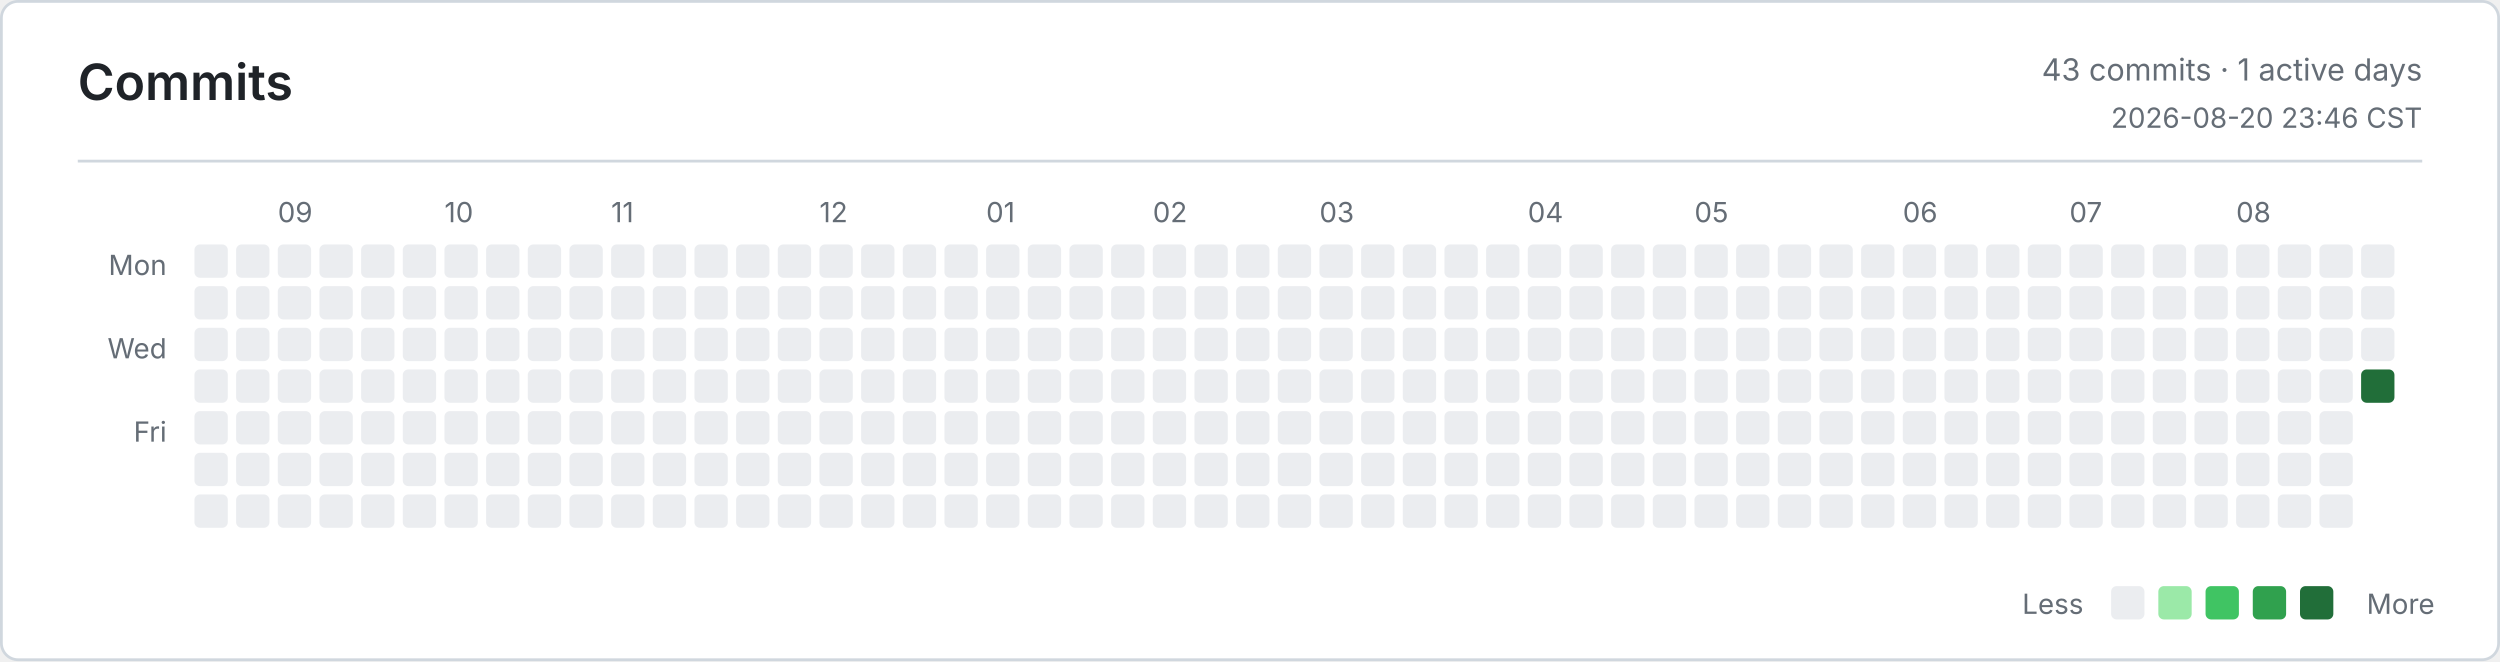
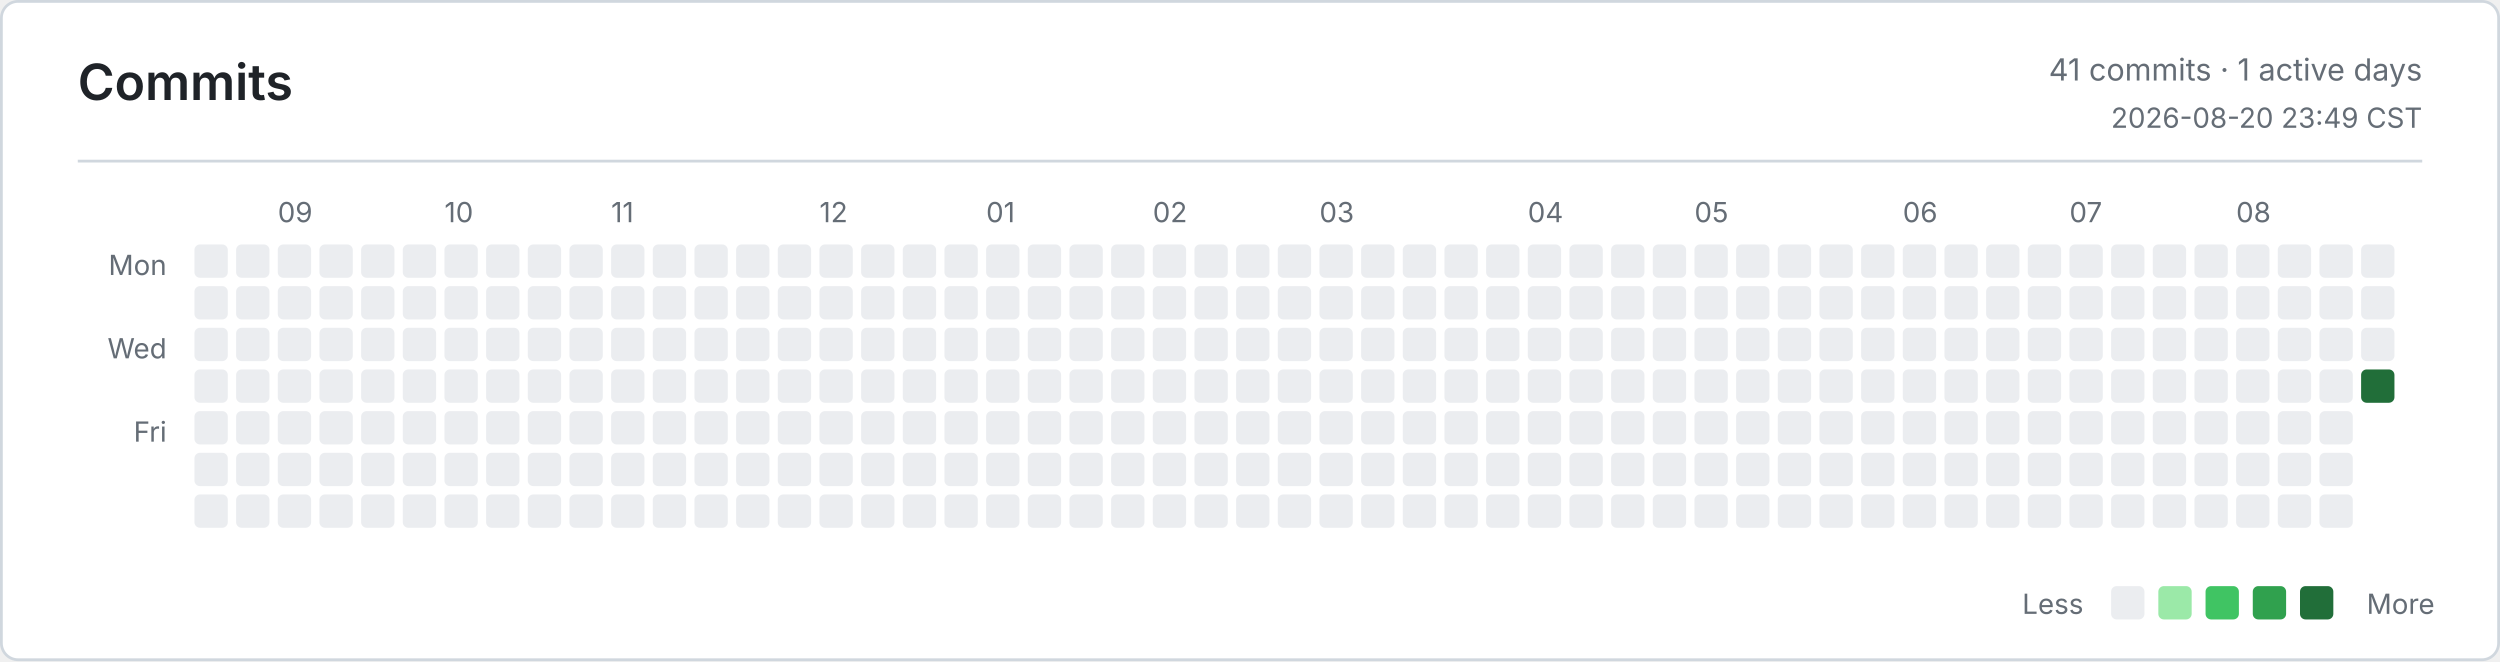
<svg xmlns="http://www.w3.org/2000/svg" width="900" height="238" viewBox="0 0 900 238" role="img" aria-label="Commits">
  <defs>
    <style>
      .bg { fill: #ffffff; }
      .border, .rule { stroke: #d0d7de; }
      .title, .ink, .num { fill: #1f2328; }
      .muted, .tiny { fill: #656d76; }
      .title { font: 600 18px -apple-system, BlinkMacSystemFont, Segoe UI, sans-serif; }
      .ink { font: 600 13px -apple-system, BlinkMacSystemFont, Segoe UI, sans-serif; }
      .num { font: 600 13px ui-monospace, SFMono-Regular, Consolas, monospace; }
      .muted { font: 400 11px -apple-system, BlinkMacSystemFont, Segoe UI, sans-serif; }
      .tiny { font: 400 10px -apple-system, BlinkMacSystemFont, Segoe UI, sans-serif; }
      .level-0 { fill: #ebedf0; }
      .level-1 { fill: #9be9a8; }
      .level-2 { fill: #40c463; }
      .level-3 { fill: #30a14e; }
      .level-4 { fill: #216e39; }
      @media (prefers-color-scheme: dark) {
        .bg { fill: #0d1117; }
        .border, .rule { stroke: #30363d; }
        .title, .ink, .num { fill: #e6edf3; }
        .muted, .tiny { fill: #8b949e; }
        .level-0 { fill: #161b22; }
        .level-1 { fill: #0e4429; }
        .level-2 { fill: #006d32; }
        .level-3 { fill: #26a641; }
        .level-4 { fill: #39d353; }
      }
    </style>
  </defs>
  <rect class="bg border" x="0.5" y="0.5" width="899" height="237" rx="6" fill="none" />
  <text class="title" x="28" y="36">Commits</text>
-   <text class="muted" x="872" y="29" text-anchor="end">43 commits · 1 active days</text>
-   <text class="tiny" x="872" y="46" text-anchor="end">2026-08-20 23:46 CST</text>
+   <text class="muted" x="872" y="29" text-anchor="end">41 commits · 1 active days</text>
+   <text class="tiny" x="872" y="46" text-anchor="end">2026-08-20 23:49 CST</text>
  <line class="rule" x1="28" y1="58" x2="872" y2="58" />
  <text class="tiny" x="60" y="99" text-anchor="end">Mon</text>
  <text class="tiny" x="60" y="129" text-anchor="end">Wed</text>
  <text class="tiny" x="60" y="159" text-anchor="end">Fri</text>
  <text class="tiny" x="100" y="80">09</text>
  <text class="tiny" x="160" y="80">10</text>
  <text class="tiny" x="220" y="80">11</text>
  <text class="tiny" x="295" y="80">12</text>
  <text class="tiny" x="355" y="80">01</text>
  <text class="tiny" x="415" y="80">02</text>
  <text class="tiny" x="475" y="80">03</text>
  <text class="tiny" x="550" y="80">04</text>
  <text class="tiny" x="610" y="80">05</text>
  <text class="tiny" x="685" y="80">06</text>
  <text class="tiny" x="745" y="80">07</text>
  <text class="tiny" x="805" y="80">08</text>
  <rect class="level-0" x="70" y="88" width="12" height="12" rx="2" />
  <rect class="level-0" x="70" y="103" width="12" height="12" rx="2" />
  <rect class="level-0" x="70" y="118" width="12" height="12" rx="2" />
  <rect class="level-0" x="70" y="133" width="12" height="12" rx="2" />
  <rect class="level-0" x="70" y="148" width="12" height="12" rx="2" />
  <rect class="level-0" x="70" y="163" width="12" height="12" rx="2" />
  <rect class="level-0" x="70" y="178" width="12" height="12" rx="2" />
  <rect class="level-0" x="85" y="88" width="12" height="12" rx="2" />
  <rect class="level-0" x="85" y="103" width="12" height="12" rx="2" />
  <rect class="level-0" x="85" y="118" width="12" height="12" rx="2" />
  <rect class="level-0" x="85" y="133" width="12" height="12" rx="2" />
  <rect class="level-0" x="85" y="148" width="12" height="12" rx="2" />
  <rect class="level-0" x="85" y="163" width="12" height="12" rx="2" />
  <rect class="level-0" x="85" y="178" width="12" height="12" rx="2" />
  <rect class="level-0" x="100" y="88" width="12" height="12" rx="2" />
  <rect class="level-0" x="100" y="103" width="12" height="12" rx="2" />
  <rect class="level-0" x="100" y="118" width="12" height="12" rx="2" />
  <rect class="level-0" x="100" y="133" width="12" height="12" rx="2" />
  <rect class="level-0" x="100" y="148" width="12" height="12" rx="2" />
  <rect class="level-0" x="100" y="163" width="12" height="12" rx="2" />
  <rect class="level-0" x="100" y="178" width="12" height="12" rx="2" />
  <rect class="level-0" x="115" y="88" width="12" height="12" rx="2" />
  <rect class="level-0" x="115" y="103" width="12" height="12" rx="2" />
  <rect class="level-0" x="115" y="118" width="12" height="12" rx="2" />
  <rect class="level-0" x="115" y="133" width="12" height="12" rx="2" />
  <rect class="level-0" x="115" y="148" width="12" height="12" rx="2" />
  <rect class="level-0" x="115" y="163" width="12" height="12" rx="2" />
  <rect class="level-0" x="115" y="178" width="12" height="12" rx="2" />
  <rect class="level-0" x="130" y="88" width="12" height="12" rx="2" />
  <rect class="level-0" x="130" y="103" width="12" height="12" rx="2" />
  <rect class="level-0" x="130" y="118" width="12" height="12" rx="2" />
  <rect class="level-0" x="130" y="133" width="12" height="12" rx="2" />
  <rect class="level-0" x="130" y="148" width="12" height="12" rx="2" />
  <rect class="level-0" x="130" y="163" width="12" height="12" rx="2" />
  <rect class="level-0" x="130" y="178" width="12" height="12" rx="2" />
  <rect class="level-0" x="145" y="88" width="12" height="12" rx="2" />
  <rect class="level-0" x="145" y="103" width="12" height="12" rx="2" />
  <rect class="level-0" x="145" y="118" width="12" height="12" rx="2" />
  <rect class="level-0" x="145" y="133" width="12" height="12" rx="2" />
  <rect class="level-0" x="145" y="148" width="12" height="12" rx="2" />
  <rect class="level-0" x="145" y="163" width="12" height="12" rx="2" />
  <rect class="level-0" x="145" y="178" width="12" height="12" rx="2" />
  <rect class="level-0" x="160" y="88" width="12" height="12" rx="2" />
  <rect class="level-0" x="160" y="103" width="12" height="12" rx="2" />
  <rect class="level-0" x="160" y="118" width="12" height="12" rx="2" />
  <rect class="level-0" x="160" y="133" width="12" height="12" rx="2" />
  <rect class="level-0" x="160" y="148" width="12" height="12" rx="2" />
  <rect class="level-0" x="160" y="163" width="12" height="12" rx="2" />
  <rect class="level-0" x="160" y="178" width="12" height="12" rx="2" />
  <rect class="level-0" x="175" y="88" width="12" height="12" rx="2" />
  <rect class="level-0" x="175" y="103" width="12" height="12" rx="2" />
  <rect class="level-0" x="175" y="118" width="12" height="12" rx="2" />
  <rect class="level-0" x="175" y="133" width="12" height="12" rx="2" />
  <rect class="level-0" x="175" y="148" width="12" height="12" rx="2" />
  <rect class="level-0" x="175" y="163" width="12" height="12" rx="2" />
  <rect class="level-0" x="175" y="178" width="12" height="12" rx="2" />
  <rect class="level-0" x="190" y="88" width="12" height="12" rx="2" />
  <rect class="level-0" x="190" y="103" width="12" height="12" rx="2" />
  <rect class="level-0" x="190" y="118" width="12" height="12" rx="2" />
  <rect class="level-0" x="190" y="133" width="12" height="12" rx="2" />
  <rect class="level-0" x="190" y="148" width="12" height="12" rx="2" />
  <rect class="level-0" x="190" y="163" width="12" height="12" rx="2" />
  <rect class="level-0" x="190" y="178" width="12" height="12" rx="2" />
  <rect class="level-0" x="205" y="88" width="12" height="12" rx="2" />
  <rect class="level-0" x="205" y="103" width="12" height="12" rx="2" />
  <rect class="level-0" x="205" y="118" width="12" height="12" rx="2" />
  <rect class="level-0" x="205" y="133" width="12" height="12" rx="2" />
  <rect class="level-0" x="205" y="148" width="12" height="12" rx="2" />
  <rect class="level-0" x="205" y="163" width="12" height="12" rx="2" />
  <rect class="level-0" x="205" y="178" width="12" height="12" rx="2" />
  <rect class="level-0" x="220" y="88" width="12" height="12" rx="2" />
  <rect class="level-0" x="220" y="103" width="12" height="12" rx="2" />
  <rect class="level-0" x="220" y="118" width="12" height="12" rx="2" />
  <rect class="level-0" x="220" y="133" width="12" height="12" rx="2" />
  <rect class="level-0" x="220" y="148" width="12" height="12" rx="2" />
  <rect class="level-0" x="220" y="163" width="12" height="12" rx="2" />
  <rect class="level-0" x="220" y="178" width="12" height="12" rx="2" />
  <rect class="level-0" x="235" y="88" width="12" height="12" rx="2" />
  <rect class="level-0" x="235" y="103" width="12" height="12" rx="2" />
  <rect class="level-0" x="235" y="118" width="12" height="12" rx="2" />
  <rect class="level-0" x="235" y="133" width="12" height="12" rx="2" />
  <rect class="level-0" x="235" y="148" width="12" height="12" rx="2" />
  <rect class="level-0" x="235" y="163" width="12" height="12" rx="2" />
  <rect class="level-0" x="235" y="178" width="12" height="12" rx="2" />
  <rect class="level-0" x="250" y="88" width="12" height="12" rx="2" />
  <rect class="level-0" x="250" y="103" width="12" height="12" rx="2" />
  <rect class="level-0" x="250" y="118" width="12" height="12" rx="2" />
  <rect class="level-0" x="250" y="133" width="12" height="12" rx="2" />
  <rect class="level-0" x="250" y="148" width="12" height="12" rx="2" />
  <rect class="level-0" x="250" y="163" width="12" height="12" rx="2" />
  <rect class="level-0" x="250" y="178" width="12" height="12" rx="2" />
  <rect class="level-0" x="265" y="88" width="12" height="12" rx="2" />
  <rect class="level-0" x="265" y="103" width="12" height="12" rx="2" />
  <rect class="level-0" x="265" y="118" width="12" height="12" rx="2" />
  <rect class="level-0" x="265" y="133" width="12" height="12" rx="2" />
  <rect class="level-0" x="265" y="148" width="12" height="12" rx="2" />
  <rect class="level-0" x="265" y="163" width="12" height="12" rx="2" />
  <rect class="level-0" x="265" y="178" width="12" height="12" rx="2" />
  <rect class="level-0" x="280" y="88" width="12" height="12" rx="2" />
  <rect class="level-0" x="280" y="103" width="12" height="12" rx="2" />
  <rect class="level-0" x="280" y="118" width="12" height="12" rx="2" />
  <rect class="level-0" x="280" y="133" width="12" height="12" rx="2" />
  <rect class="level-0" x="280" y="148" width="12" height="12" rx="2" />
  <rect class="level-0" x="280" y="163" width="12" height="12" rx="2" />
  <rect class="level-0" x="280" y="178" width="12" height="12" rx="2" />
  <rect class="level-0" x="295" y="88" width="12" height="12" rx="2" />
  <rect class="level-0" x="295" y="103" width="12" height="12" rx="2" />
  <rect class="level-0" x="295" y="118" width="12" height="12" rx="2" />
  <rect class="level-0" x="295" y="133" width="12" height="12" rx="2" />
  <rect class="level-0" x="295" y="148" width="12" height="12" rx="2" />
  <rect class="level-0" x="295" y="163" width="12" height="12" rx="2" />
  <rect class="level-0" x="295" y="178" width="12" height="12" rx="2" />
  <rect class="level-0" x="310" y="88" width="12" height="12" rx="2" />
  <rect class="level-0" x="310" y="103" width="12" height="12" rx="2" />
  <rect class="level-0" x="310" y="118" width="12" height="12" rx="2" />
  <rect class="level-0" x="310" y="133" width="12" height="12" rx="2" />
  <rect class="level-0" x="310" y="148" width="12" height="12" rx="2" />
  <rect class="level-0" x="310" y="163" width="12" height="12" rx="2" />
  <rect class="level-0" x="310" y="178" width="12" height="12" rx="2" />
  <rect class="level-0" x="325" y="88" width="12" height="12" rx="2" />
  <rect class="level-0" x="325" y="103" width="12" height="12" rx="2" />
  <rect class="level-0" x="325" y="118" width="12" height="12" rx="2" />
  <rect class="level-0" x="325" y="133" width="12" height="12" rx="2" />
  <rect class="level-0" x="325" y="148" width="12" height="12" rx="2" />
  <rect class="level-0" x="325" y="163" width="12" height="12" rx="2" />
  <rect class="level-0" x="325" y="178" width="12" height="12" rx="2" />
  <rect class="level-0" x="340" y="88" width="12" height="12" rx="2" />
  <rect class="level-0" x="340" y="103" width="12" height="12" rx="2" />
  <rect class="level-0" x="340" y="118" width="12" height="12" rx="2" />
  <rect class="level-0" x="340" y="133" width="12" height="12" rx="2" />
  <rect class="level-0" x="340" y="148" width="12" height="12" rx="2" />
  <rect class="level-0" x="340" y="163" width="12" height="12" rx="2" />
  <rect class="level-0" x="340" y="178" width="12" height="12" rx="2" />
  <rect class="level-0" x="355" y="88" width="12" height="12" rx="2" />
  <rect class="level-0" x="355" y="103" width="12" height="12" rx="2" />
  <rect class="level-0" x="355" y="118" width="12" height="12" rx="2" />
  <rect class="level-0" x="355" y="133" width="12" height="12" rx="2" />
  <rect class="level-0" x="355" y="148" width="12" height="12" rx="2" />
  <rect class="level-0" x="355" y="163" width="12" height="12" rx="2" />
  <rect class="level-0" x="355" y="178" width="12" height="12" rx="2" />
  <rect class="level-0" x="370" y="88" width="12" height="12" rx="2" />
  <rect class="level-0" x="370" y="103" width="12" height="12" rx="2" />
  <rect class="level-0" x="370" y="118" width="12" height="12" rx="2" />
  <rect class="level-0" x="370" y="133" width="12" height="12" rx="2" />
  <rect class="level-0" x="370" y="148" width="12" height="12" rx="2" />
  <rect class="level-0" x="370" y="163" width="12" height="12" rx="2" />
  <rect class="level-0" x="370" y="178" width="12" height="12" rx="2" />
  <rect class="level-0" x="385" y="88" width="12" height="12" rx="2" />
  <rect class="level-0" x="385" y="103" width="12" height="12" rx="2" />
  <rect class="level-0" x="385" y="118" width="12" height="12" rx="2" />
  <rect class="level-0" x="385" y="133" width="12" height="12" rx="2" />
  <rect class="level-0" x="385" y="148" width="12" height="12" rx="2" />
  <rect class="level-0" x="385" y="163" width="12" height="12" rx="2" />
  <rect class="level-0" x="385" y="178" width="12" height="12" rx="2" />
  <rect class="level-0" x="400" y="88" width="12" height="12" rx="2" />
  <rect class="level-0" x="400" y="103" width="12" height="12" rx="2" />
  <rect class="level-0" x="400" y="118" width="12" height="12" rx="2" />
  <rect class="level-0" x="400" y="133" width="12" height="12" rx="2" />
  <rect class="level-0" x="400" y="148" width="12" height="12" rx="2" />
  <rect class="level-0" x="400" y="163" width="12" height="12" rx="2" />
  <rect class="level-0" x="400" y="178" width="12" height="12" rx="2" />
  <rect class="level-0" x="415" y="88" width="12" height="12" rx="2" />
  <rect class="level-0" x="415" y="103" width="12" height="12" rx="2" />
  <rect class="level-0" x="415" y="118" width="12" height="12" rx="2" />
  <rect class="level-0" x="415" y="133" width="12" height="12" rx="2" />
  <rect class="level-0" x="415" y="148" width="12" height="12" rx="2" />
  <rect class="level-0" x="415" y="163" width="12" height="12" rx="2" />
  <rect class="level-0" x="415" y="178" width="12" height="12" rx="2" />
  <rect class="level-0" x="430" y="88" width="12" height="12" rx="2" />
  <rect class="level-0" x="430" y="103" width="12" height="12" rx="2" />
  <rect class="level-0" x="430" y="118" width="12" height="12" rx="2" />
  <rect class="level-0" x="430" y="133" width="12" height="12" rx="2" />
  <rect class="level-0" x="430" y="148" width="12" height="12" rx="2" />
  <rect class="level-0" x="430" y="163" width="12" height="12" rx="2" />
  <rect class="level-0" x="430" y="178" width="12" height="12" rx="2" />
  <rect class="level-0" x="445" y="88" width="12" height="12" rx="2" />
  <rect class="level-0" x="445" y="103" width="12" height="12" rx="2" />
  <rect class="level-0" x="445" y="118" width="12" height="12" rx="2" />
  <rect class="level-0" x="445" y="133" width="12" height="12" rx="2" />
  <rect class="level-0" x="445" y="148" width="12" height="12" rx="2" />
  <rect class="level-0" x="445" y="163" width="12" height="12" rx="2" />
  <rect class="level-0" x="445" y="178" width="12" height="12" rx="2" />
  <rect class="level-0" x="460" y="88" width="12" height="12" rx="2" />
  <rect class="level-0" x="460" y="103" width="12" height="12" rx="2" />
  <rect class="level-0" x="460" y="118" width="12" height="12" rx="2" />
  <rect class="level-0" x="460" y="133" width="12" height="12" rx="2" />
  <rect class="level-0" x="460" y="148" width="12" height="12" rx="2" />
  <rect class="level-0" x="460" y="163" width="12" height="12" rx="2" />
  <rect class="level-0" x="460" y="178" width="12" height="12" rx="2" />
  <rect class="level-0" x="475" y="88" width="12" height="12" rx="2" />
  <rect class="level-0" x="475" y="103" width="12" height="12" rx="2" />
  <rect class="level-0" x="475" y="118" width="12" height="12" rx="2" />
  <rect class="level-0" x="475" y="133" width="12" height="12" rx="2" />
  <rect class="level-0" x="475" y="148" width="12" height="12" rx="2" />
  <rect class="level-0" x="475" y="163" width="12" height="12" rx="2" />
  <rect class="level-0" x="475" y="178" width="12" height="12" rx="2" />
  <rect class="level-0" x="490" y="88" width="12" height="12" rx="2" />
  <rect class="level-0" x="490" y="103" width="12" height="12" rx="2" />
  <rect class="level-0" x="490" y="118" width="12" height="12" rx="2" />
  <rect class="level-0" x="490" y="133" width="12" height="12" rx="2" />
  <rect class="level-0" x="490" y="148" width="12" height="12" rx="2" />
  <rect class="level-0" x="490" y="163" width="12" height="12" rx="2" />
  <rect class="level-0" x="490" y="178" width="12" height="12" rx="2" />
  <rect class="level-0" x="505" y="88" width="12" height="12" rx="2" />
  <rect class="level-0" x="505" y="103" width="12" height="12" rx="2" />
  <rect class="level-0" x="505" y="118" width="12" height="12" rx="2" />
  <rect class="level-0" x="505" y="133" width="12" height="12" rx="2" />
  <rect class="level-0" x="505" y="148" width="12" height="12" rx="2" />
  <rect class="level-0" x="505" y="163" width="12" height="12" rx="2" />
  <rect class="level-0" x="505" y="178" width="12" height="12" rx="2" />
  <rect class="level-0" x="520" y="88" width="12" height="12" rx="2" />
  <rect class="level-0" x="520" y="103" width="12" height="12" rx="2" />
  <rect class="level-0" x="520" y="118" width="12" height="12" rx="2" />
  <rect class="level-0" x="520" y="133" width="12" height="12" rx="2" />
  <rect class="level-0" x="520" y="148" width="12" height="12" rx="2" />
  <rect class="level-0" x="520" y="163" width="12" height="12" rx="2" />
  <rect class="level-0" x="520" y="178" width="12" height="12" rx="2" />
  <rect class="level-0" x="535" y="88" width="12" height="12" rx="2" />
  <rect class="level-0" x="535" y="103" width="12" height="12" rx="2" />
  <rect class="level-0" x="535" y="118" width="12" height="12" rx="2" />
  <rect class="level-0" x="535" y="133" width="12" height="12" rx="2" />
  <rect class="level-0" x="535" y="148" width="12" height="12" rx="2" />
  <rect class="level-0" x="535" y="163" width="12" height="12" rx="2" />
  <rect class="level-0" x="535" y="178" width="12" height="12" rx="2" />
  <rect class="level-0" x="550" y="88" width="12" height="12" rx="2" />
  <rect class="level-0" x="550" y="103" width="12" height="12" rx="2" />
  <rect class="level-0" x="550" y="118" width="12" height="12" rx="2" />
  <rect class="level-0" x="550" y="133" width="12" height="12" rx="2" />
  <rect class="level-0" x="550" y="148" width="12" height="12" rx="2" />
  <rect class="level-0" x="550" y="163" width="12" height="12" rx="2" />
  <rect class="level-0" x="550" y="178" width="12" height="12" rx="2" />
  <rect class="level-0" x="565" y="88" width="12" height="12" rx="2" />
  <rect class="level-0" x="565" y="103" width="12" height="12" rx="2" />
  <rect class="level-0" x="565" y="118" width="12" height="12" rx="2" />
  <rect class="level-0" x="565" y="133" width="12" height="12" rx="2" />
  <rect class="level-0" x="565" y="148" width="12" height="12" rx="2" />
  <rect class="level-0" x="565" y="163" width="12" height="12" rx="2" />
  <rect class="level-0" x="565" y="178" width="12" height="12" rx="2" />
  <rect class="level-0" x="580" y="88" width="12" height="12" rx="2" />
  <rect class="level-0" x="580" y="103" width="12" height="12" rx="2" />
  <rect class="level-0" x="580" y="118" width="12" height="12" rx="2" />
  <rect class="level-0" x="580" y="133" width="12" height="12" rx="2" />
  <rect class="level-0" x="580" y="148" width="12" height="12" rx="2" />
  <rect class="level-0" x="580" y="163" width="12" height="12" rx="2" />
  <rect class="level-0" x="580" y="178" width="12" height="12" rx="2" />
  <rect class="level-0" x="595" y="88" width="12" height="12" rx="2" />
  <rect class="level-0" x="595" y="103" width="12" height="12" rx="2" />
  <rect class="level-0" x="595" y="118" width="12" height="12" rx="2" />
  <rect class="level-0" x="595" y="133" width="12" height="12" rx="2" />
  <rect class="level-0" x="595" y="148" width="12" height="12" rx="2" />
  <rect class="level-0" x="595" y="163" width="12" height="12" rx="2" />
  <rect class="level-0" x="595" y="178" width="12" height="12" rx="2" />
  <rect class="level-0" x="610" y="88" width="12" height="12" rx="2" />
  <rect class="level-0" x="610" y="103" width="12" height="12" rx="2" />
  <rect class="level-0" x="610" y="118" width="12" height="12" rx="2" />
  <rect class="level-0" x="610" y="133" width="12" height="12" rx="2" />
  <rect class="level-0" x="610" y="148" width="12" height="12" rx="2" />
  <rect class="level-0" x="610" y="163" width="12" height="12" rx="2" />
  <rect class="level-0" x="610" y="178" width="12" height="12" rx="2" />
  <rect class="level-0" x="625" y="88" width="12" height="12" rx="2" />
  <rect class="level-0" x="625" y="103" width="12" height="12" rx="2" />
  <rect class="level-0" x="625" y="118" width="12" height="12" rx="2" />
  <rect class="level-0" x="625" y="133" width="12" height="12" rx="2" />
  <rect class="level-0" x="625" y="148" width="12" height="12" rx="2" />
  <rect class="level-0" x="625" y="163" width="12" height="12" rx="2" />
  <rect class="level-0" x="625" y="178" width="12" height="12" rx="2" />
  <rect class="level-0" x="640" y="88" width="12" height="12" rx="2" />
  <rect class="level-0" x="640" y="103" width="12" height="12" rx="2" />
  <rect class="level-0" x="640" y="118" width="12" height="12" rx="2" />
  <rect class="level-0" x="640" y="133" width="12" height="12" rx="2" />
  <rect class="level-0" x="640" y="148" width="12" height="12" rx="2" />
  <rect class="level-0" x="640" y="163" width="12" height="12" rx="2" />
  <rect class="level-0" x="640" y="178" width="12" height="12" rx="2" />
  <rect class="level-0" x="655" y="88" width="12" height="12" rx="2" />
  <rect class="level-0" x="655" y="103" width="12" height="12" rx="2" />
  <rect class="level-0" x="655" y="118" width="12" height="12" rx="2" />
  <rect class="level-0" x="655" y="133" width="12" height="12" rx="2" />
  <rect class="level-0" x="655" y="148" width="12" height="12" rx="2" />
  <rect class="level-0" x="655" y="163" width="12" height="12" rx="2" />
  <rect class="level-0" x="655" y="178" width="12" height="12" rx="2" />
  <rect class="level-0" x="670" y="88" width="12" height="12" rx="2" />
  <rect class="level-0" x="670" y="103" width="12" height="12" rx="2" />
  <rect class="level-0" x="670" y="118" width="12" height="12" rx="2" />
  <rect class="level-0" x="670" y="133" width="12" height="12" rx="2" />
  <rect class="level-0" x="670" y="148" width="12" height="12" rx="2" />
  <rect class="level-0" x="670" y="163" width="12" height="12" rx="2" />
  <rect class="level-0" x="670" y="178" width="12" height="12" rx="2" />
  <rect class="level-0" x="685" y="88" width="12" height="12" rx="2" />
  <rect class="level-0" x="685" y="103" width="12" height="12" rx="2" />
  <rect class="level-0" x="685" y="118" width="12" height="12" rx="2" />
  <rect class="level-0" x="685" y="133" width="12" height="12" rx="2" />
  <rect class="level-0" x="685" y="148" width="12" height="12" rx="2" />
  <rect class="level-0" x="685" y="163" width="12" height="12" rx="2" />
  <rect class="level-0" x="685" y="178" width="12" height="12" rx="2" />
  <rect class="level-0" x="700" y="88" width="12" height="12" rx="2" />
  <rect class="level-0" x="700" y="103" width="12" height="12" rx="2" />
  <rect class="level-0" x="700" y="118" width="12" height="12" rx="2" />
  <rect class="level-0" x="700" y="133" width="12" height="12" rx="2" />
  <rect class="level-0" x="700" y="148" width="12" height="12" rx="2" />
  <rect class="level-0" x="700" y="163" width="12" height="12" rx="2" />
  <rect class="level-0" x="700" y="178" width="12" height="12" rx="2" />
  <rect class="level-0" x="715" y="88" width="12" height="12" rx="2" />
  <rect class="level-0" x="715" y="103" width="12" height="12" rx="2" />
  <rect class="level-0" x="715" y="118" width="12" height="12" rx="2" />
  <rect class="level-0" x="715" y="133" width="12" height="12" rx="2" />
  <rect class="level-0" x="715" y="148" width="12" height="12" rx="2" />
  <rect class="level-0" x="715" y="163" width="12" height="12" rx="2" />
  <rect class="level-0" x="715" y="178" width="12" height="12" rx="2" />
  <rect class="level-0" x="730" y="88" width="12" height="12" rx="2" />
  <rect class="level-0" x="730" y="103" width="12" height="12" rx="2" />
  <rect class="level-0" x="730" y="118" width="12" height="12" rx="2" />
  <rect class="level-0" x="730" y="133" width="12" height="12" rx="2" />
  <rect class="level-0" x="730" y="148" width="12" height="12" rx="2" />
  <rect class="level-0" x="730" y="163" width="12" height="12" rx="2" />
  <rect class="level-0" x="730" y="178" width="12" height="12" rx="2" />
  <rect class="level-0" x="745" y="88" width="12" height="12" rx="2" />
  <rect class="level-0" x="745" y="103" width="12" height="12" rx="2" />
  <rect class="level-0" x="745" y="118" width="12" height="12" rx="2" />
  <rect class="level-0" x="745" y="133" width="12" height="12" rx="2" />
  <rect class="level-0" x="745" y="148" width="12" height="12" rx="2" />
  <rect class="level-0" x="745" y="163" width="12" height="12" rx="2" />
  <rect class="level-0" x="745" y="178" width="12" height="12" rx="2" />
  <rect class="level-0" x="760" y="88" width="12" height="12" rx="2" />
  <rect class="level-0" x="760" y="103" width="12" height="12" rx="2" />
  <rect class="level-0" x="760" y="118" width="12" height="12" rx="2" />
  <rect class="level-0" x="760" y="133" width="12" height="12" rx="2" />
  <rect class="level-0" x="760" y="148" width="12" height="12" rx="2" />
  <rect class="level-0" x="760" y="163" width="12" height="12" rx="2" />
  <rect class="level-0" x="760" y="178" width="12" height="12" rx="2" />
  <rect class="level-0" x="775" y="88" width="12" height="12" rx="2" />
  <rect class="level-0" x="775" y="103" width="12" height="12" rx="2" />
  <rect class="level-0" x="775" y="118" width="12" height="12" rx="2" />
  <rect class="level-0" x="775" y="133" width="12" height="12" rx="2" />
  <rect class="level-0" x="775" y="148" width="12" height="12" rx="2" />
  <rect class="level-0" x="775" y="163" width="12" height="12" rx="2" />
  <rect class="level-0" x="775" y="178" width="12" height="12" rx="2" />
  <rect class="level-0" x="790" y="88" width="12" height="12" rx="2" />
  <rect class="level-0" x="790" y="103" width="12" height="12" rx="2" />
  <rect class="level-0" x="790" y="118" width="12" height="12" rx="2" />
  <rect class="level-0" x="790" y="133" width="12" height="12" rx="2" />
  <rect class="level-0" x="790" y="148" width="12" height="12" rx="2" />
  <rect class="level-0" x="790" y="163" width="12" height="12" rx="2" />
  <rect class="level-0" x="790" y="178" width="12" height="12" rx="2" />
  <rect class="level-0" x="805" y="88" width="12" height="12" rx="2" />
  <rect class="level-0" x="805" y="103" width="12" height="12" rx="2" />
  <rect class="level-0" x="805" y="118" width="12" height="12" rx="2" />
  <rect class="level-0" x="805" y="133" width="12" height="12" rx="2" />
  <rect class="level-0" x="805" y="148" width="12" height="12" rx="2" />
  <rect class="level-0" x="805" y="163" width="12" height="12" rx="2" />
  <rect class="level-0" x="805" y="178" width="12" height="12" rx="2" />
  <rect class="level-0" x="820" y="88" width="12" height="12" rx="2" />
  <rect class="level-0" x="820" y="103" width="12" height="12" rx="2" />
  <rect class="level-0" x="820" y="118" width="12" height="12" rx="2" />
  <rect class="level-0" x="820" y="133" width="12" height="12" rx="2" />
  <rect class="level-0" x="820" y="148" width="12" height="12" rx="2" />
  <rect class="level-0" x="820" y="163" width="12" height="12" rx="2" />
  <rect class="level-0" x="820" y="178" width="12" height="12" rx="2" />
  <rect class="level-0" x="835" y="88" width="12" height="12" rx="2" />
  <rect class="level-0" x="835" y="103" width="12" height="12" rx="2" />
  <rect class="level-0" x="835" y="118" width="12" height="12" rx="2" />
  <rect class="level-0" x="835" y="133" width="12" height="12" rx="2" />
  <rect class="level-0" x="835" y="148" width="12" height="12" rx="2" />
  <rect class="level-0" x="835" y="163" width="12" height="12" rx="2" />
  <rect class="level-0" x="835" y="178" width="12" height="12" rx="2" />
  <rect class="level-0" x="850" y="88" width="12" height="12" rx="2" />
  <rect class="level-0" x="850" y="103" width="12" height="12" rx="2" />
  <rect class="level-0" x="850" y="118" width="12" height="12" rx="2" />
  <rect class="level-4" x="850" y="133" width="12" height="12" rx="2" />
  <text class="tiny" x="728" y="221">Less</text>
  <rect class="level-0" x="760" y="211" width="12" height="12" rx="2" />
  <rect class="level-1" x="777" y="211" width="12" height="12" rx="2" />
  <rect class="level-2" x="794" y="211" width="12" height="12" rx="2" />
  <rect class="level-3" x="811" y="211" width="12" height="12" rx="2" />
  <rect class="level-4" x="828" y="211" width="12" height="12" rx="2" />
  <text class="tiny" x="852" y="221">More</text>
</svg>
